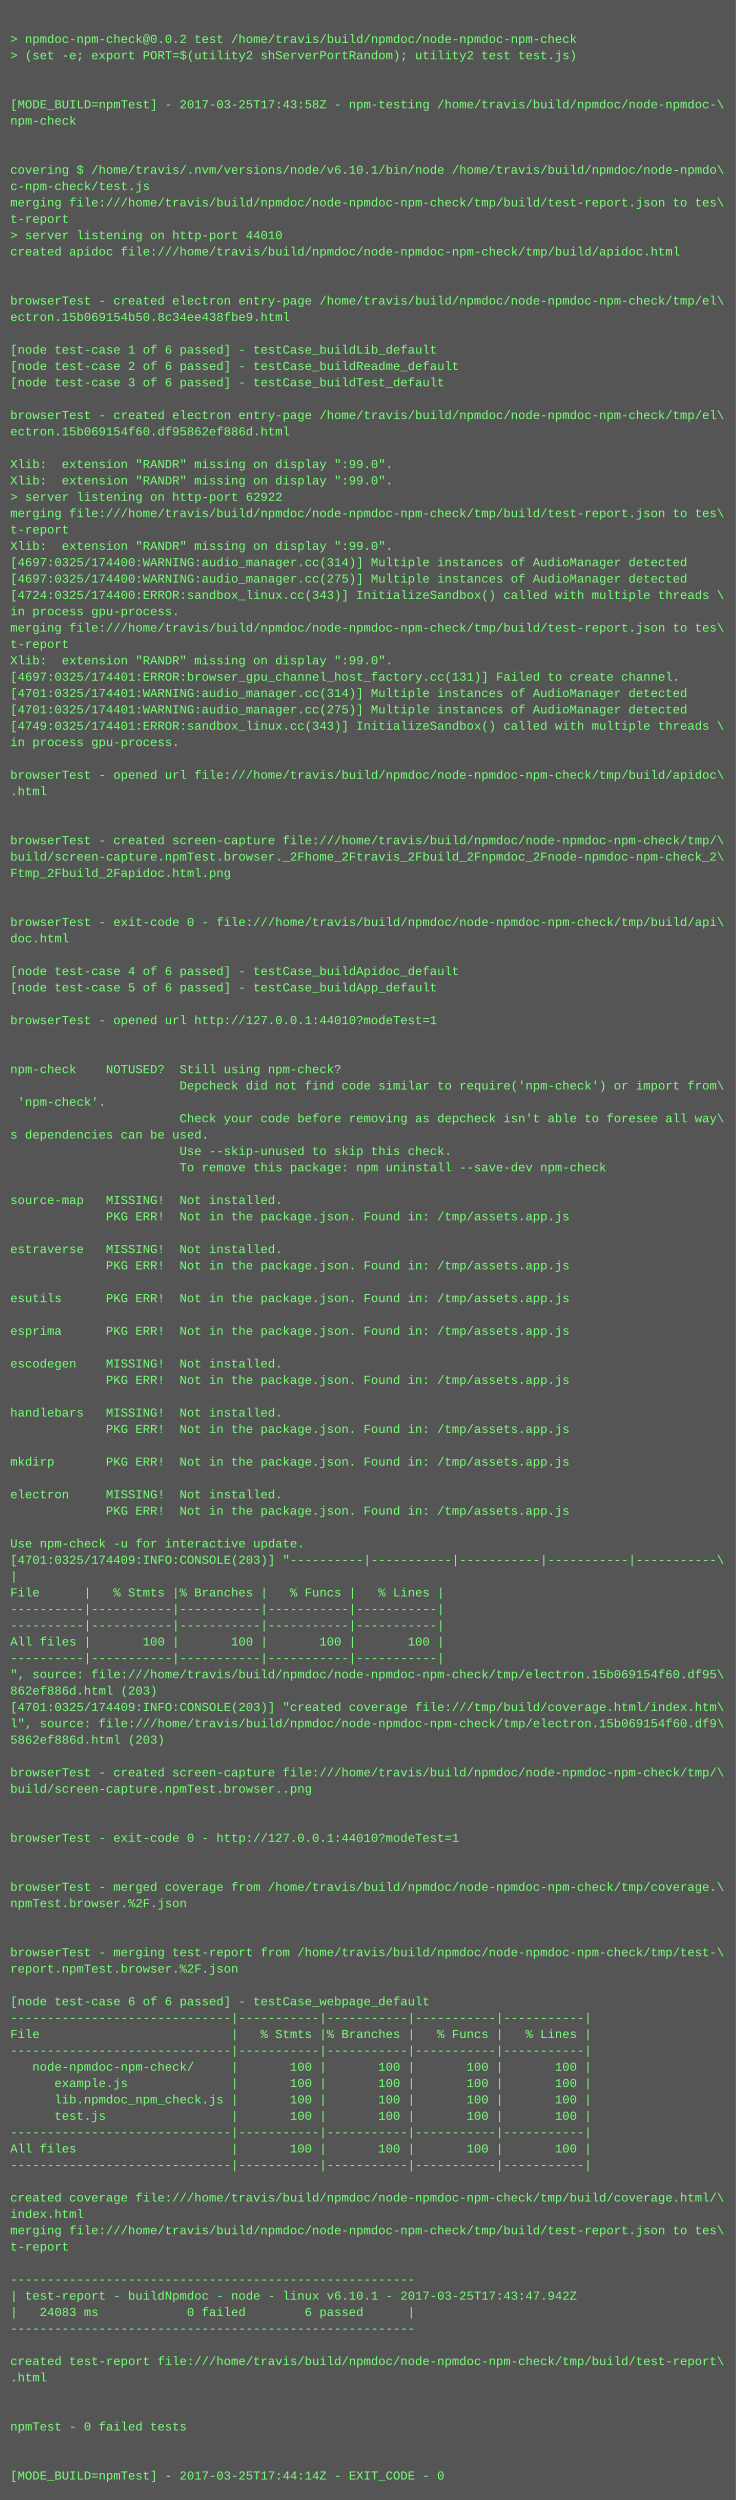
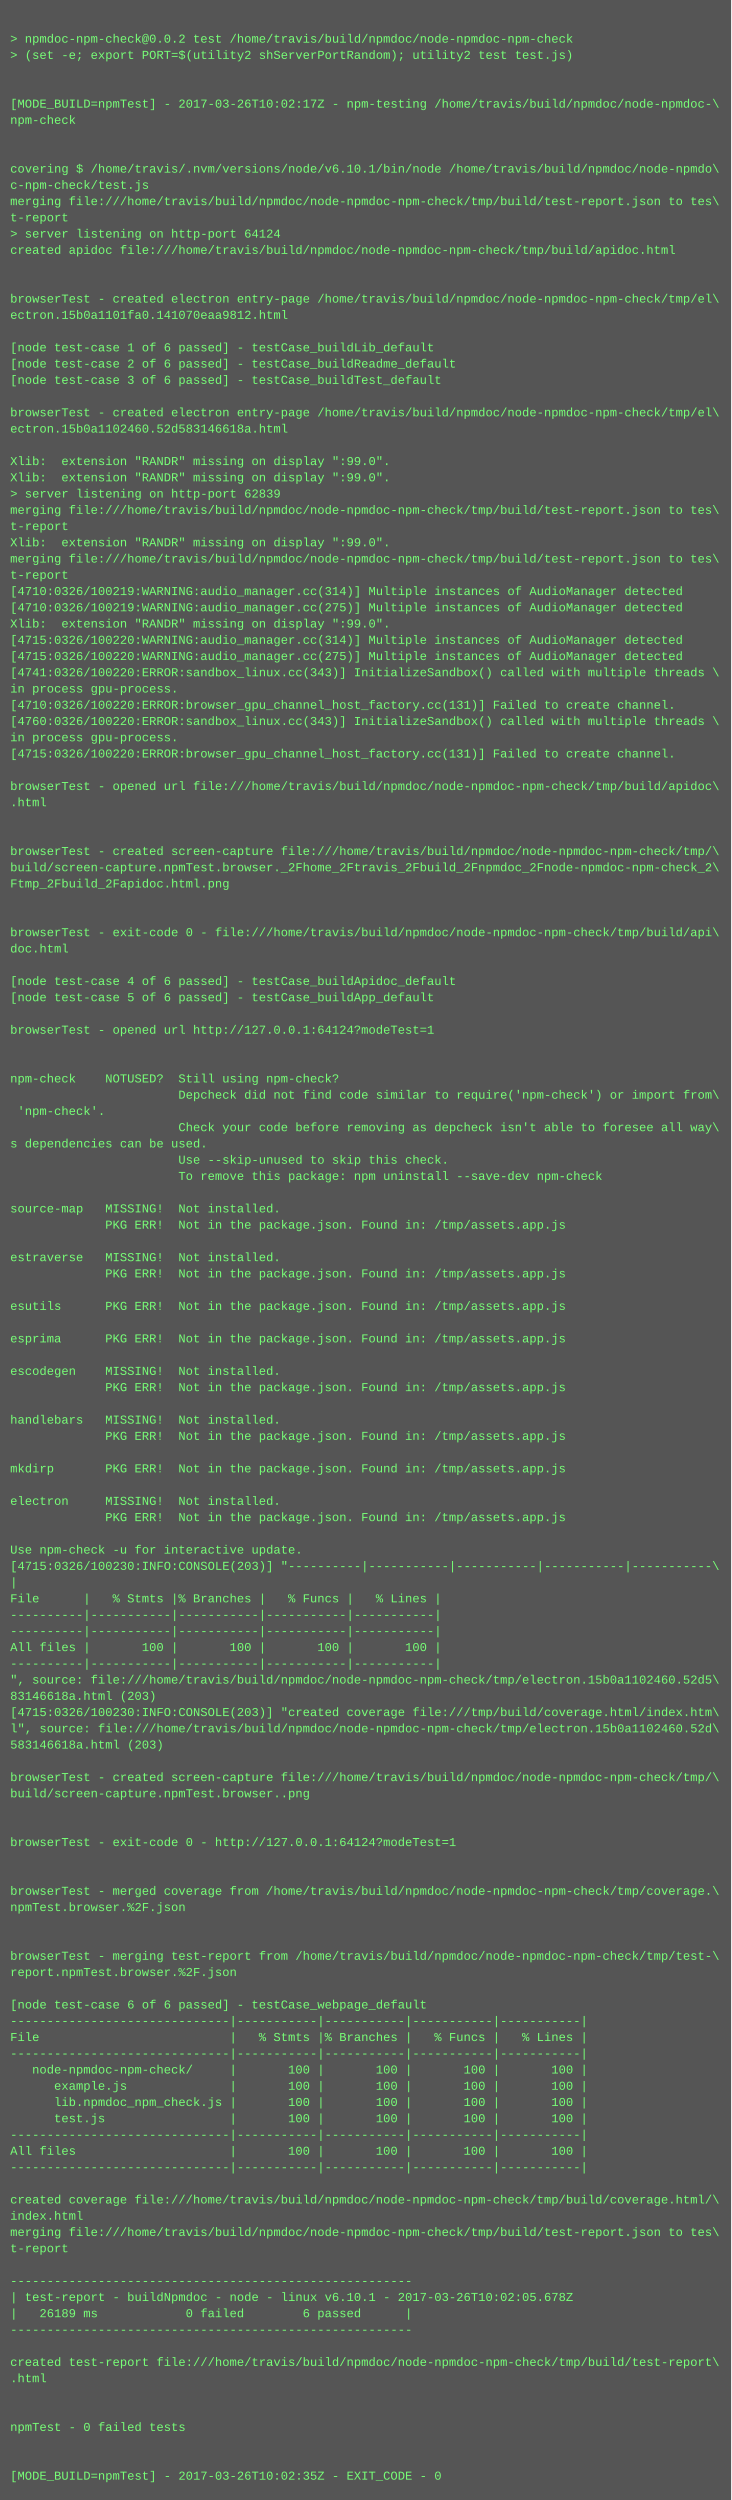
- <svg xmlns="http://www.w3.org/2000/svg" height="2446" width="720">
-   <rect height="2446" fill="#555" width="720" />
+ <svg xmlns="http://www.w3.org/2000/svg" height="2462" width="720">
+   <rect height="2462" fill="#555" width="720" />
  <text fill="#7f7" font-family="Courier New" font-size="12" xml:space="preserve">
    <tspan x="10" y="26" />
    <tspan x="10" y="42">&gt; npmdoc-npm-check@0.0.2 test /home/travis/build/npmdoc/node-npmdoc-npm-check</tspan>
    <tspan x="10" y="58">&gt; (set -e; export PORT=$(utility2 shServerPortRandom); utility2 test test.js)</tspan>
    <tspan x="10" y="74" />
    <tspan x="10" y="90" />
-     <tspan x="10" y="106">[MODE_BUILD=npmTest] - 2017-03-25T17:43:58Z - npm-testing /home/travis/build/npmdoc/node-npmdoc-\</tspan>
+     <tspan x="10" y="106">[MODE_BUILD=npmTest] - 2017-03-26T10:02:17Z - npm-testing /home/travis/build/npmdoc/node-npmdoc-\</tspan>
    <tspan x="10" y="122">npm-check</tspan>
    <tspan x="10" y="138" />
    <tspan x="10" y="154" />
    <tspan x="10" y="170">covering $ /home/travis/.nvm/versions/node/v6.10.1/bin/node /home/travis/build/npmdoc/node-npmdo\</tspan>
    <tspan x="10" y="186">c-npm-check/test.js</tspan>
    <tspan x="10" y="202">merging file:///home/travis/build/npmdoc/node-npmdoc-npm-check/tmp/build/test-report.json to tes\</tspan>
    <tspan x="10" y="218">t-report</tspan>
-     <tspan x="10" y="234">&gt; server listening on http-port 44010</tspan>
+     <tspan x="10" y="234">&gt; server listening on http-port 64124</tspan>
    <tspan x="10" y="250">created apidoc file:///home/travis/build/npmdoc/node-npmdoc-npm-check/tmp/build/apidoc.html</tspan>
    <tspan x="10" y="266" />
    <tspan x="10" y="282" />
    <tspan x="10" y="298">browserTest - created electron entry-page /home/travis/build/npmdoc/node-npmdoc-npm-check/tmp/el\</tspan>
-     <tspan x="10" y="314">ectron.15b069154b50.8c34ee438fbe9.html</tspan>
+     <tspan x="10" y="314">ectron.15b0a1101fa0.141070eaa9812.html</tspan>
    <tspan x="10" y="330" />
    <tspan x="10" y="346">[node test-case 1 of 6 passed] - testCase_buildLib_default</tspan>
    <tspan x="10" y="362">[node test-case 2 of 6 passed] - testCase_buildReadme_default</tspan>
    <tspan x="10" y="378">[node test-case 3 of 6 passed] - testCase_buildTest_default</tspan>
    <tspan x="10" y="394" />
    <tspan x="10" y="410">browserTest - created electron entry-page /home/travis/build/npmdoc/node-npmdoc-npm-check/tmp/el\</tspan>
-     <tspan x="10" y="426">ectron.15b069154f60.df95862ef886d.html</tspan>
+     <tspan x="10" y="426">ectron.15b0a1102460.52d583146618a.html</tspan>
    <tspan x="10" y="442" />
    <tspan x="10" y="458">Xlib:  extension "RANDR" missing on display ":99.0".</tspan>
    <tspan x="10" y="474">Xlib:  extension "RANDR" missing on display ":99.0".</tspan>
-     <tspan x="10" y="490">&gt; server listening on http-port 62922</tspan>
+     <tspan x="10" y="490">&gt; server listening on http-port 62839</tspan>
    <tspan x="10" y="506">merging file:///home/travis/build/npmdoc/node-npmdoc-npm-check/tmp/build/test-report.json to tes\</tspan>
    <tspan x="10" y="522">t-report</tspan>
    <tspan x="10" y="538">Xlib:  extension "RANDR" missing on display ":99.0".</tspan>
-     <tspan x="10" y="554">[4697:0325/174400:WARNING:audio_manager.cc(314)] Multiple instances of AudioManager detected</tspan>
-     <tspan x="10" y="570">[4697:0325/174400:WARNING:audio_manager.cc(275)] Multiple instances of AudioManager detected</tspan>
-     <tspan x="10" y="586">[4724:0325/174400:ERROR:sandbox_linux.cc(343)] InitializeSandbox() called with multiple threads \</tspan>
-     <tspan x="10" y="602">in process gpu-process. </tspan>
-     <tspan x="10" y="618">merging file:///home/travis/build/npmdoc/node-npmdoc-npm-check/tmp/build/test-report.json to tes\</tspan>
-     <tspan x="10" y="634">t-report</tspan>
-     <tspan x="10" y="650">Xlib:  extension "RANDR" missing on display ":99.0".</tspan>
-     <tspan x="10" y="666">[4697:0325/174401:ERROR:browser_gpu_channel_host_factory.cc(131)] Failed to create channel.</tspan>
-     <tspan x="10" y="682">[4701:0325/174401:WARNING:audio_manager.cc(314)] Multiple instances of AudioManager detected</tspan>
-     <tspan x="10" y="698">[4701:0325/174401:WARNING:audio_manager.cc(275)] Multiple instances of AudioManager detected</tspan>
-     <tspan x="10" y="714">[4749:0325/174401:ERROR:sandbox_linux.cc(343)] InitializeSandbox() called with multiple threads \</tspan>
+     <tspan x="10" y="554">merging file:///home/travis/build/npmdoc/node-npmdoc-npm-check/tmp/build/test-report.json to tes\</tspan>
+     <tspan x="10" y="570">t-report</tspan>
+     <tspan x="10" y="586">[4710:0326/100219:WARNING:audio_manager.cc(314)] Multiple instances of AudioManager detected</tspan>
+     <tspan x="10" y="602">[4710:0326/100219:WARNING:audio_manager.cc(275)] Multiple instances of AudioManager detected</tspan>
+     <tspan x="10" y="618">Xlib:  extension "RANDR" missing on display ":99.0".</tspan>
+     <tspan x="10" y="634">[4715:0326/100220:WARNING:audio_manager.cc(314)] Multiple instances of AudioManager detected</tspan>
+     <tspan x="10" y="650">[4715:0326/100220:WARNING:audio_manager.cc(275)] Multiple instances of AudioManager detected</tspan>
+     <tspan x="10" y="666">[4741:0326/100220:ERROR:sandbox_linux.cc(343)] InitializeSandbox() called with multiple threads \</tspan>
+     <tspan x="10" y="682">in process gpu-process. </tspan>
+     <tspan x="10" y="698">[4710:0326/100220:ERROR:browser_gpu_channel_host_factory.cc(131)] Failed to create channel.</tspan>
+     <tspan x="10" y="714">[4760:0326/100220:ERROR:sandbox_linux.cc(343)] InitializeSandbox() called with multiple threads \</tspan>
    <tspan x="10" y="730">in process gpu-process. </tspan>
-     <tspan x="10" y="746" />
-     <tspan x="10" y="762">browserTest - opened url file:///home/travis/build/npmdoc/node-npmdoc-npm-check/tmp/build/apidoc\</tspan>
-     <tspan x="10" y="778">.html</tspan>
-     <tspan x="10" y="794" />
+     <tspan x="10" y="746">[4715:0326/100220:ERROR:browser_gpu_channel_host_factory.cc(131)] Failed to create channel.</tspan>
+     <tspan x="10" y="762" />
+     <tspan x="10" y="778">browserTest - opened url file:///home/travis/build/npmdoc/node-npmdoc-npm-check/tmp/build/apidoc\</tspan>
+     <tspan x="10" y="794">.html</tspan>
    <tspan x="10" y="810" />
-     <tspan x="10" y="826">browserTest - created screen-capture file:///home/travis/build/npmdoc/node-npmdoc-npm-check/tmp/\</tspan>
-     <tspan x="10" y="842">build/screen-capture.npmTest.browser._2Fhome_2Ftravis_2Fbuild_2Fnpmdoc_2Fnode-npmdoc-npm-check_2\</tspan>
-     <tspan x="10" y="858">Ftmp_2Fbuild_2Fapidoc.html.png</tspan>
-     <tspan x="10" y="874" />
+     <tspan x="10" y="826" />
+     <tspan x="10" y="842">browserTest - created screen-capture file:///home/travis/build/npmdoc/node-npmdoc-npm-check/tmp/\</tspan>
+     <tspan x="10" y="858">build/screen-capture.npmTest.browser._2Fhome_2Ftravis_2Fbuild_2Fnpmdoc_2Fnode-npmdoc-npm-check_2\</tspan>
+     <tspan x="10" y="874">Ftmp_2Fbuild_2Fapidoc.html.png</tspan>
    <tspan x="10" y="890" />
-     <tspan x="10" y="906">browserTest - exit-code 0 - file:///home/travis/build/npmdoc/node-npmdoc-npm-check/tmp/build/api\</tspan>
-     <tspan x="10" y="922">doc.html</tspan>
-     <tspan x="10" y="938" />
-     <tspan x="10" y="954">[node test-case 4 of 6 passed] - testCase_buildApidoc_default</tspan>
-     <tspan x="10" y="970">[node test-case 5 of 6 passed] - testCase_buildApp_default</tspan>
-     <tspan x="10" y="986" />
-     <tspan x="10" y="1002">browserTest - opened url http://127.0.0.1:44010?modeTest=1</tspan>
-     <tspan x="10" y="1018" />
+     <tspan x="10" y="906" />
+     <tspan x="10" y="922">browserTest - exit-code 0 - file:///home/travis/build/npmdoc/node-npmdoc-npm-check/tmp/build/api\</tspan>
+     <tspan x="10" y="938">doc.html</tspan>
+     <tspan x="10" y="954" />
+     <tspan x="10" y="970">[node test-case 4 of 6 passed] - testCase_buildApidoc_default</tspan>
+     <tspan x="10" y="986">[node test-case 5 of 6 passed] - testCase_buildApp_default</tspan>
+     <tspan x="10" y="1002" />
+     <tspan x="10" y="1018">browserTest - opened url http://127.0.0.1:64124?modeTest=1</tspan>
    <tspan x="10" y="1034" />
-     <tspan x="10" y="1050">npm-check    NOTUSED?  Still using npm-check?</tspan>
-     <tspan x="10" y="1066">                       Depcheck did not find code similar to require('npm-check') or import from\</tspan>
-     <tspan x="10" y="1082"> 'npm-check'.</tspan>
-     <tspan x="10" y="1098">                       Check your code before removing as depcheck isn't able to foresee all way\</tspan>
-     <tspan x="10" y="1114">s dependencies can be used.</tspan>
-     <tspan x="10" y="1130">                       Use --skip-unused to skip this check.</tspan>
-     <tspan x="10" y="1146">                       To remove this package: npm uninstall --save-dev npm-check</tspan>
-     <tspan x="10" y="1162" />
-     <tspan x="10" y="1178">source-map   MISSING!  Not installed.</tspan>
-     <tspan x="10" y="1194">             PKG ERR!  Not in the package.json. Found in: /tmp/assets.app.js</tspan>
-     <tspan x="10" y="1210" />
-     <tspan x="10" y="1226">estraverse   MISSING!  Not installed.</tspan>
-     <tspan x="10" y="1242">             PKG ERR!  Not in the package.json. Found in: /tmp/assets.app.js</tspan>
-     <tspan x="10" y="1258" />
-     <tspan x="10" y="1274">esutils      PKG ERR!  Not in the package.json. Found in: /tmp/assets.app.js</tspan>
-     <tspan x="10" y="1290" />
-     <tspan x="10" y="1306">esprima      PKG ERR!  Not in the package.json. Found in: /tmp/assets.app.js</tspan>
-     <tspan x="10" y="1322" />
-     <tspan x="10" y="1338">escodegen    MISSING!  Not installed.</tspan>
-     <tspan x="10" y="1354">             PKG ERR!  Not in the package.json. Found in: /tmp/assets.app.js</tspan>
-     <tspan x="10" y="1370" />
-     <tspan x="10" y="1386">handlebars   MISSING!  Not installed.</tspan>
-     <tspan x="10" y="1402">             PKG ERR!  Not in the package.json. Found in: /tmp/assets.app.js</tspan>
-     <tspan x="10" y="1418" />
-     <tspan x="10" y="1434">mkdirp       PKG ERR!  Not in the package.json. Found in: /tmp/assets.app.js</tspan>
-     <tspan x="10" y="1450" />
-     <tspan x="10" y="1466">electron     MISSING!  Not installed.</tspan>
-     <tspan x="10" y="1482">             PKG ERR!  Not in the package.json. Found in: /tmp/assets.app.js</tspan>
-     <tspan x="10" y="1498" />
-     <tspan x="10" y="1514">Use npm-check -u for interactive update.</tspan>
-     <tspan x="10" y="1530">[4701:0325/174409:INFO:CONSOLE(203)] "----------|-----------|-----------|-----------|-----------\</tspan>
-     <tspan x="10" y="1546">|</tspan>
-     <tspan x="10" y="1562">File      |   % Stmts |% Branches |   % Funcs |   % Lines |</tspan>
-     <tspan x="10" y="1578">----------|-----------|-----------|-----------|-----------|</tspan>
+     <tspan x="10" y="1050" />
+     <tspan x="10" y="1066">npm-check    NOTUSED?  Still using npm-check?</tspan>
+     <tspan x="10" y="1082">                       Depcheck did not find code similar to require('npm-check') or import from\</tspan>
+     <tspan x="10" y="1098"> 'npm-check'.</tspan>
+     <tspan x="10" y="1114">                       Check your code before removing as depcheck isn't able to foresee all way\</tspan>
+     <tspan x="10" y="1130">s dependencies can be used.</tspan>
+     <tspan x="10" y="1146">                       Use --skip-unused to skip this check.</tspan>
+     <tspan x="10" y="1162">                       To remove this package: npm uninstall --save-dev npm-check</tspan>
+     <tspan x="10" y="1178" />
+     <tspan x="10" y="1194">source-map   MISSING!  Not installed.</tspan>
+     <tspan x="10" y="1210">             PKG ERR!  Not in the package.json. Found in: /tmp/assets.app.js</tspan>
+     <tspan x="10" y="1226" />
+     <tspan x="10" y="1242">estraverse   MISSING!  Not installed.</tspan>
+     <tspan x="10" y="1258">             PKG ERR!  Not in the package.json. Found in: /tmp/assets.app.js</tspan>
+     <tspan x="10" y="1274" />
+     <tspan x="10" y="1290">esutils      PKG ERR!  Not in the package.json. Found in: /tmp/assets.app.js</tspan>
+     <tspan x="10" y="1306" />
+     <tspan x="10" y="1322">esprima      PKG ERR!  Not in the package.json. Found in: /tmp/assets.app.js</tspan>
+     <tspan x="10" y="1338" />
+     <tspan x="10" y="1354">escodegen    MISSING!  Not installed.</tspan>
+     <tspan x="10" y="1370">             PKG ERR!  Not in the package.json. Found in: /tmp/assets.app.js</tspan>
+     <tspan x="10" y="1386" />
+     <tspan x="10" y="1402">handlebars   MISSING!  Not installed.</tspan>
+     <tspan x="10" y="1418">             PKG ERR!  Not in the package.json. Found in: /tmp/assets.app.js</tspan>
+     <tspan x="10" y="1434" />
+     <tspan x="10" y="1450">mkdirp       PKG ERR!  Not in the package.json. Found in: /tmp/assets.app.js</tspan>
+     <tspan x="10" y="1466" />
+     <tspan x="10" y="1482">electron     MISSING!  Not installed.</tspan>
+     <tspan x="10" y="1498">             PKG ERR!  Not in the package.json. Found in: /tmp/assets.app.js</tspan>
+     <tspan x="10" y="1514" />
+     <tspan x="10" y="1530">Use npm-check -u for interactive update.</tspan>
+     <tspan x="10" y="1546">[4715:0326/100230:INFO:CONSOLE(203)] "----------|-----------|-----------|-----------|-----------\</tspan>
+     <tspan x="10" y="1562">|</tspan>
+     <tspan x="10" y="1578">File      |   % Stmts |% Branches |   % Funcs |   % Lines |</tspan>
    <tspan x="10" y="1594">----------|-----------|-----------|-----------|-----------|</tspan>
-     <tspan x="10" y="1610">All files |       100 |       100 |       100 |       100 |</tspan>
-     <tspan x="10" y="1626">----------|-----------|-----------|-----------|-----------|</tspan>
-     <tspan x="10" y="1642">", source: file:///home/travis/build/npmdoc/node-npmdoc-npm-check/tmp/electron.15b069154f60.df95\</tspan>
-     <tspan x="10" y="1658">862ef886d.html (203)</tspan>
-     <tspan x="10" y="1674">[4701:0325/174409:INFO:CONSOLE(203)] "created coverage file:///tmp/build/coverage.html/index.htm\</tspan>
-     <tspan x="10" y="1690">l", source: file:///home/travis/build/npmdoc/node-npmdoc-npm-check/tmp/electron.15b069154f60.df9\</tspan>
-     <tspan x="10" y="1706">5862ef886d.html (203)</tspan>
-     <tspan x="10" y="1722" />
-     <tspan x="10" y="1738">browserTest - created screen-capture file:///home/travis/build/npmdoc/node-npmdoc-npm-check/tmp/\</tspan>
-     <tspan x="10" y="1754">build/screen-capture.npmTest.browser..png</tspan>
-     <tspan x="10" y="1770" />
+     <tspan x="10" y="1610">----------|-----------|-----------|-----------|-----------|</tspan>
+     <tspan x="10" y="1626">All files |       100 |       100 |       100 |       100 |</tspan>
+     <tspan x="10" y="1642">----------|-----------|-----------|-----------|-----------|</tspan>
+     <tspan x="10" y="1658">", source: file:///home/travis/build/npmdoc/node-npmdoc-npm-check/tmp/electron.15b0a1102460.52d5\</tspan>
+     <tspan x="10" y="1674">83146618a.html (203)</tspan>
+     <tspan x="10" y="1690">[4715:0326/100230:INFO:CONSOLE(203)] "created coverage file:///tmp/build/coverage.html/index.htm\</tspan>
+     <tspan x="10" y="1706">l", source: file:///home/travis/build/npmdoc/node-npmdoc-npm-check/tmp/electron.15b0a1102460.52d\</tspan>
+     <tspan x="10" y="1722">583146618a.html (203)</tspan>
+     <tspan x="10" y="1738" />
+     <tspan x="10" y="1754">browserTest - created screen-capture file:///home/travis/build/npmdoc/node-npmdoc-npm-check/tmp/\</tspan>
+     <tspan x="10" y="1770">build/screen-capture.npmTest.browser..png</tspan>
    <tspan x="10" y="1786" />
-     <tspan x="10" y="1802">browserTest - exit-code 0 - http://127.0.0.1:44010?modeTest=1</tspan>
-     <tspan x="10" y="1818" />
+     <tspan x="10" y="1802" />
+     <tspan x="10" y="1818">browserTest - exit-code 0 - http://127.0.0.1:64124?modeTest=1</tspan>
    <tspan x="10" y="1834" />
-     <tspan x="10" y="1850">browserTest - merged coverage from /home/travis/build/npmdoc/node-npmdoc-npm-check/tmp/coverage.\</tspan>
-     <tspan x="10" y="1866">npmTest.browser.%2F.json</tspan>
-     <tspan x="10" y="1882" />
+     <tspan x="10" y="1850" />
+     <tspan x="10" y="1866">browserTest - merged coverage from /home/travis/build/npmdoc/node-npmdoc-npm-check/tmp/coverage.\</tspan>
+     <tspan x="10" y="1882">npmTest.browser.%2F.json</tspan>
    <tspan x="10" y="1898" />
-     <tspan x="10" y="1914">browserTest - merging test-report from /home/travis/build/npmdoc/node-npmdoc-npm-check/tmp/test-\</tspan>
-     <tspan x="10" y="1930">report.npmTest.browser.%2F.json</tspan>
-     <tspan x="10" y="1946" />
-     <tspan x="10" y="1962">[node test-case 6 of 6 passed] - testCase_webpage_default</tspan>
-     <tspan x="10" y="1978">------------------------------|-----------|-----------|-----------|-----------|</tspan>
-     <tspan x="10" y="1994">File                          |   % Stmts |% Branches |   % Funcs |   % Lines |</tspan>
-     <tspan x="10" y="2010">------------------------------|-----------|-----------|-----------|-----------|</tspan>
-     <tspan x="10" y="2026">   node-npmdoc-npm-check/     |       100 |       100 |       100 |       100 |</tspan>
-     <tspan x="10" y="2042">      example.js              |       100 |       100 |       100 |       100 |</tspan>
-     <tspan x="10" y="2058">      lib.npmdoc_npm_check.js |       100 |       100 |       100 |       100 |</tspan>
-     <tspan x="10" y="2074">      test.js                 |       100 |       100 |       100 |       100 |</tspan>
-     <tspan x="10" y="2090">------------------------------|-----------|-----------|-----------|-----------|</tspan>
-     <tspan x="10" y="2106">All files                     |       100 |       100 |       100 |       100 |</tspan>
-     <tspan x="10" y="2122">------------------------------|-----------|-----------|-----------|-----------|</tspan>
-     <tspan x="10" y="2138" />
-     <tspan x="10" y="2154">created coverage file:///home/travis/build/npmdoc/node-npmdoc-npm-check/tmp/build/coverage.html/\</tspan>
-     <tspan x="10" y="2170">index.html</tspan>
-     <tspan x="10" y="2186">merging file:///home/travis/build/npmdoc/node-npmdoc-npm-check/tmp/build/test-report.json to tes\</tspan>
-     <tspan x="10" y="2202">t-report</tspan>
-     <tspan x="10" y="2218" />
-     <tspan x="10" y="2234">-------------------------------------------------------</tspan>
-     <tspan x="10" y="2250">| test-report - buildNpmdoc - node - linux v6.10.1 - 2017-03-25T17:43:47.942Z</tspan>
-     <tspan x="10" y="2266">|   24083 ms            0 failed        6 passed      |</tspan>
-     <tspan x="10" y="2282">-------------------------------------------------------</tspan>
-     <tspan x="10" y="2298" />
-     <tspan x="10" y="2314">created test-report file:///home/travis/build/npmdoc/node-npmdoc-npm-check/tmp/build/test-report\</tspan>
-     <tspan x="10" y="2330">.html</tspan>
-     <tspan x="10" y="2346" />
+     <tspan x="10" y="1914" />
+     <tspan x="10" y="1930">browserTest - merging test-report from /home/travis/build/npmdoc/node-npmdoc-npm-check/tmp/test-\</tspan>
+     <tspan x="10" y="1946">report.npmTest.browser.%2F.json</tspan>
+     <tspan x="10" y="1962" />
+     <tspan x="10" y="1978">[node test-case 6 of 6 passed] - testCase_webpage_default</tspan>
+     <tspan x="10" y="1994">------------------------------|-----------|-----------|-----------|-----------|</tspan>
+     <tspan x="10" y="2010">File                          |   % Stmts |% Branches |   % Funcs |   % Lines |</tspan>
+     <tspan x="10" y="2026">------------------------------|-----------|-----------|-----------|-----------|</tspan>
+     <tspan x="10" y="2042">   node-npmdoc-npm-check/     |       100 |       100 |       100 |       100 |</tspan>
+     <tspan x="10" y="2058">      example.js              |       100 |       100 |       100 |       100 |</tspan>
+     <tspan x="10" y="2074">      lib.npmdoc_npm_check.js |       100 |       100 |       100 |       100 |</tspan>
+     <tspan x="10" y="2090">      test.js                 |       100 |       100 |       100 |       100 |</tspan>
+     <tspan x="10" y="2106">------------------------------|-----------|-----------|-----------|-----------|</tspan>
+     <tspan x="10" y="2122">All files                     |       100 |       100 |       100 |       100 |</tspan>
+     <tspan x="10" y="2138">------------------------------|-----------|-----------|-----------|-----------|</tspan>
+     <tspan x="10" y="2154" />
+     <tspan x="10" y="2170">created coverage file:///home/travis/build/npmdoc/node-npmdoc-npm-check/tmp/build/coverage.html/\</tspan>
+     <tspan x="10" y="2186">index.html</tspan>
+     <tspan x="10" y="2202">merging file:///home/travis/build/npmdoc/node-npmdoc-npm-check/tmp/build/test-report.json to tes\</tspan>
+     <tspan x="10" y="2218">t-report</tspan>
+     <tspan x="10" y="2234" />
+     <tspan x="10" y="2250">-------------------------------------------------------</tspan>
+     <tspan x="10" y="2266">| test-report - buildNpmdoc - node - linux v6.10.1 - 2017-03-26T10:02:05.678Z</tspan>
+     <tspan x="10" y="2282">|   26189 ms            0 failed        6 passed      |</tspan>
+     <tspan x="10" y="2298">-------------------------------------------------------</tspan>
+     <tspan x="10" y="2314" />
+     <tspan x="10" y="2330">created test-report file:///home/travis/build/npmdoc/node-npmdoc-npm-check/tmp/build/test-report\</tspan>
+     <tspan x="10" y="2346">.html</tspan>
    <tspan x="10" y="2362" />
-     <tspan x="10" y="2378">npmTest - 0 failed tests</tspan>
-     <tspan x="10" y="2394" />
+     <tspan x="10" y="2378" />
+     <tspan x="10" y="2394">npmTest - 0 failed tests</tspan>
    <tspan x="10" y="2410" />
-     <tspan x="10" y="2426">[MODE_BUILD=npmTest] - 2017-03-25T17:44:14Z - EXIT_CODE - 0</tspan>
+     <tspan x="10" y="2426" />
+     <tspan x="10" y="2442">[MODE_BUILD=npmTest] - 2017-03-26T10:02:35Z - EXIT_CODE - 0</tspan>
  </text>
</svg>
